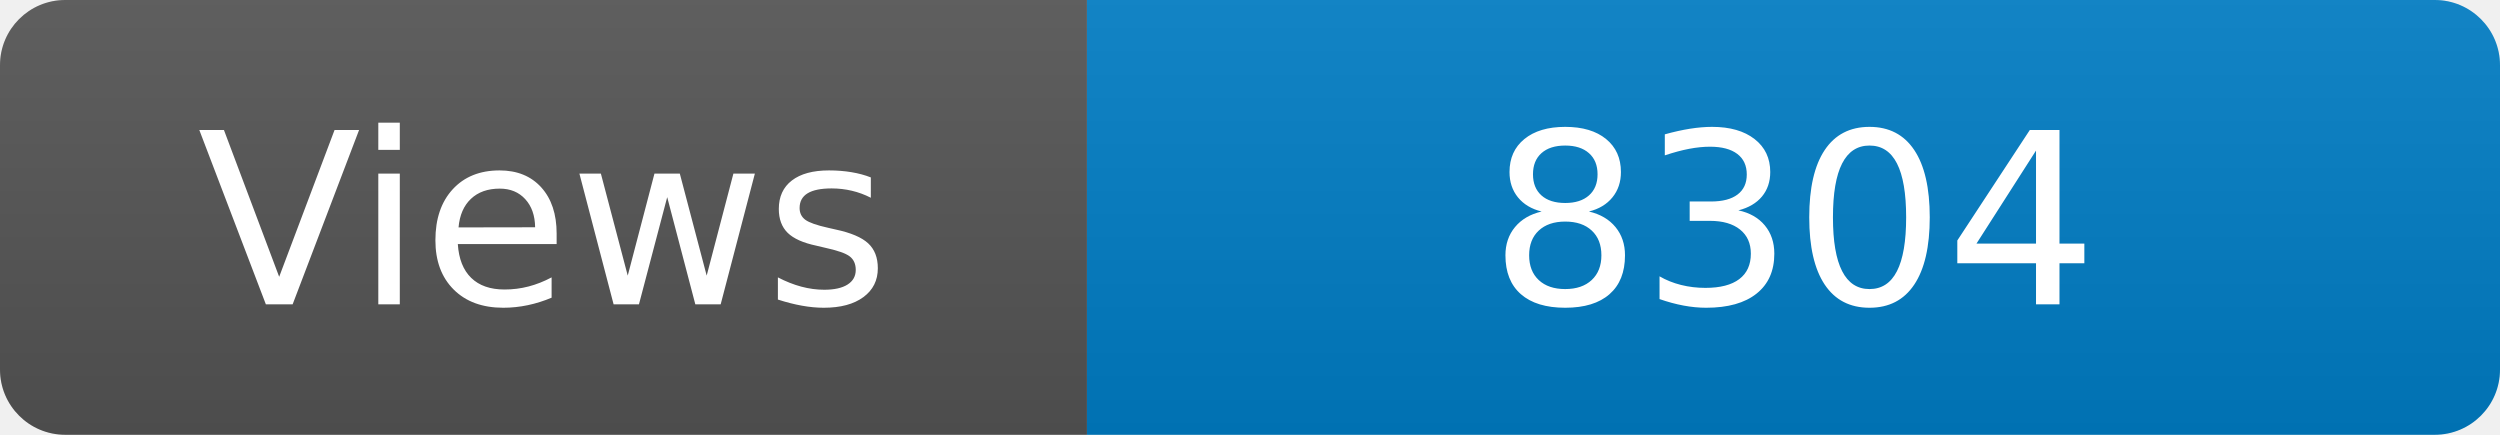
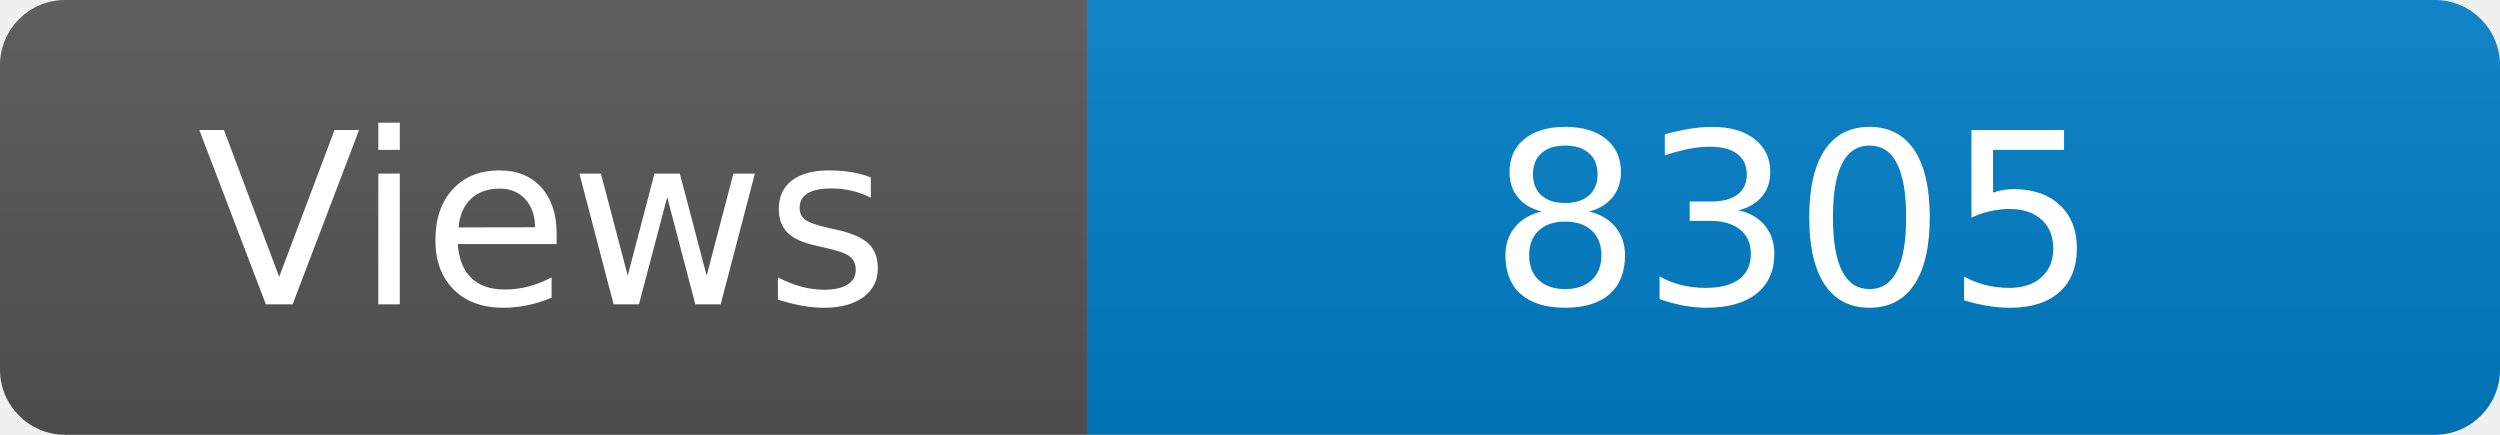
<svg xmlns="http://www.w3.org/2000/svg" width="115" height="20" role="img" aria-label="Maintained?: yes">
  <linearGradient id="s" x2="0" y2="100%">
    <stop offset="0" stop-color="#bbb" stop-opacity=".1" />
    <stop offset="1" stop-opacity=".1" />
  </linearGradient>
  <clipPath id="r">
    <rect width="115" height="20" rx="3" fill="#fff" />
  </clipPath>
  <g clip-path="url(#r)">
    <rect width="50" height="20" fill="#555" />
    <rect x="50" width="160" height="20" fill="#007ec6" />
    <rect width="115" height="20" fill="url(#s)" />
  </g>
  <g fill="#fff" text-anchor="middle" font-family="Verdana,Geneva,DejaVu Sans,sans-serif" font-size="110">
    <text x="250" y="140" transform="scale(.1)" fill="#fff">Views</text>
-     <text x="825" y="140" transform="scale(.1)" fill="#fff">8304</text>
+     <text x="825" y="140" transform="scale(.1)" fill="#fff">8305</text>
  </g>
</svg>
